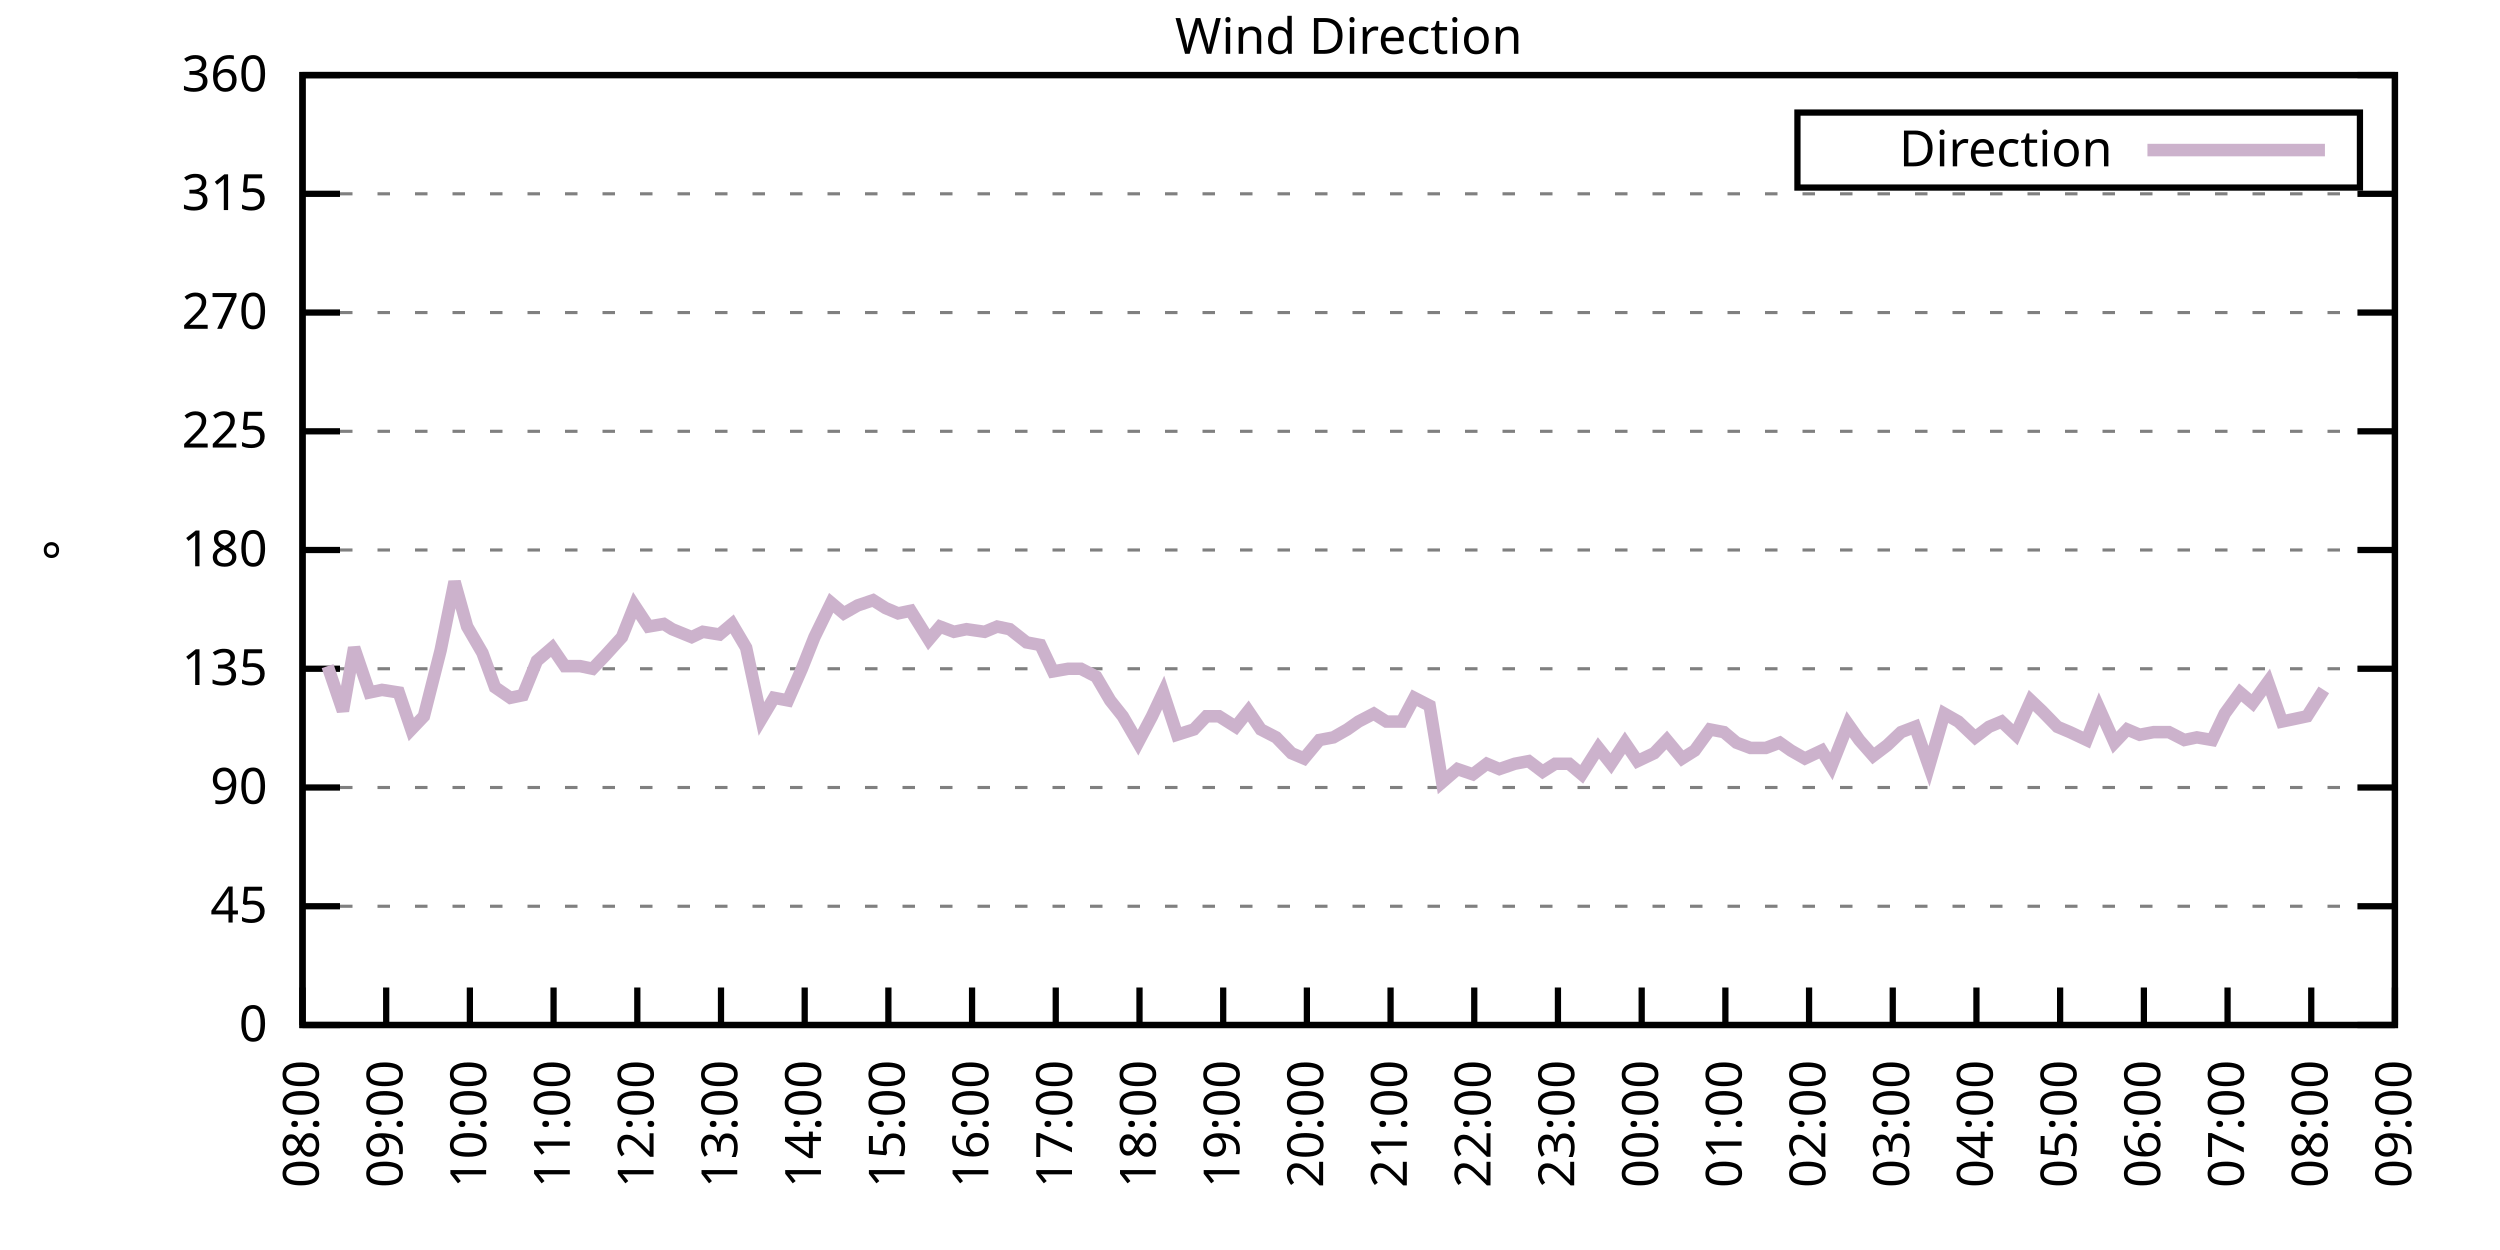
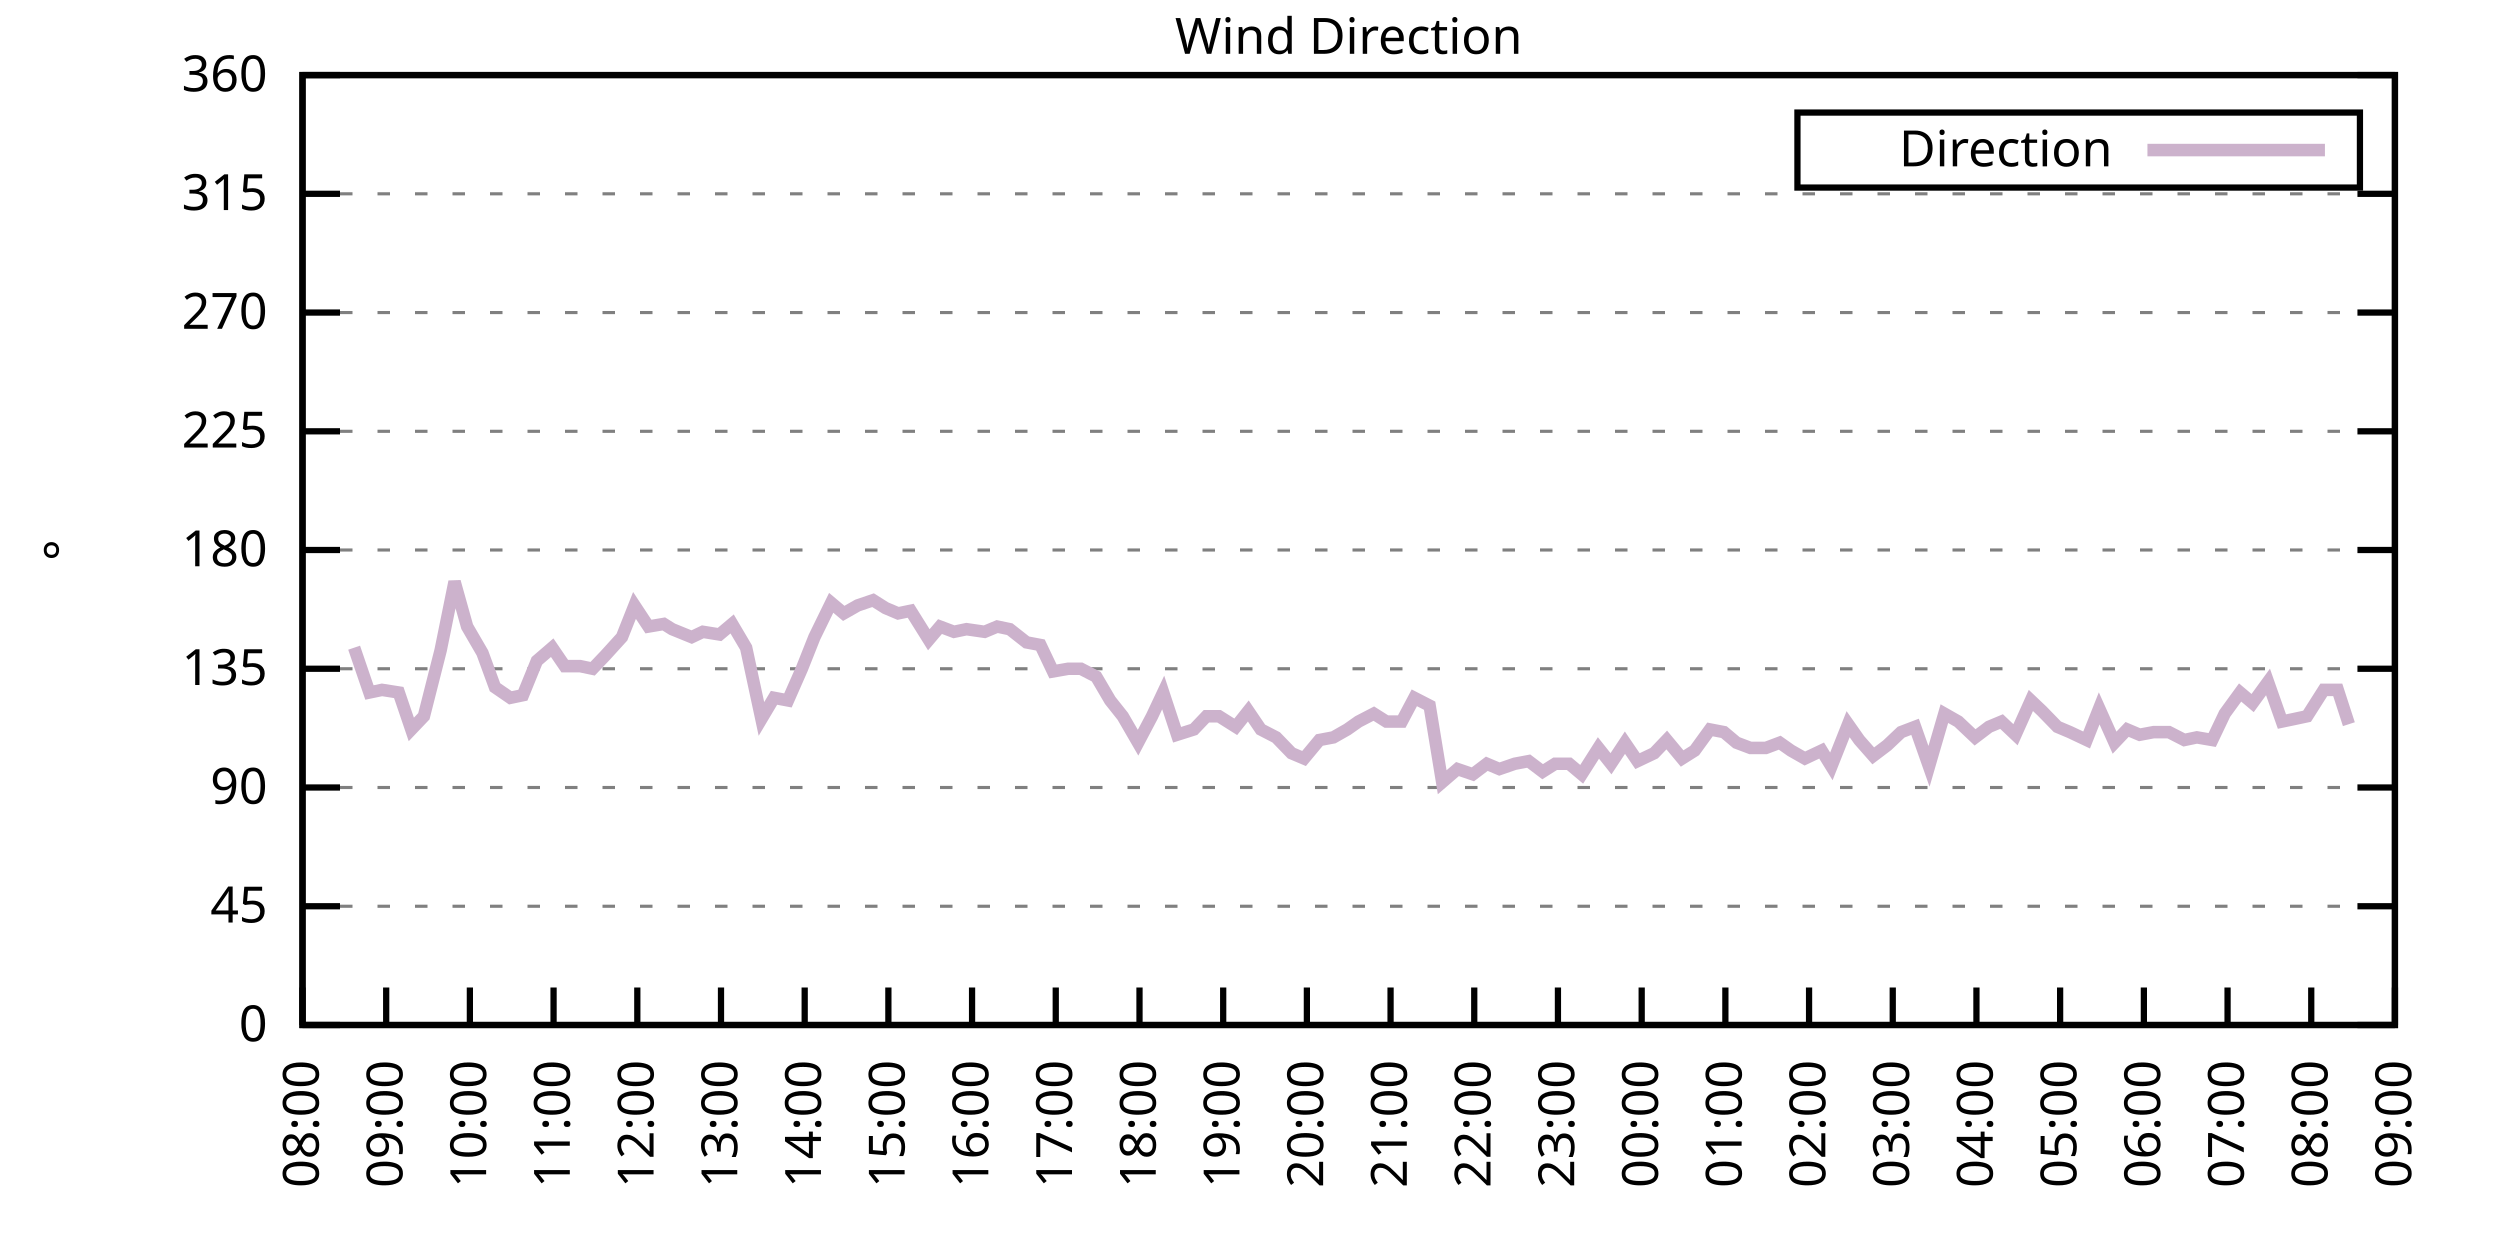
<svg xmlns="http://www.w3.org/2000/svg" xmlns:xlink="http://www.w3.org/1999/xlink" width="400" height="200" viewBox="0 0 400 200">
  <g id="gnuplot_canvas">
    <rect x="0" y="0" width="400" height="200" fill="none" />
    <defs>
      <circle id="gpDot" r="0.5" stroke-width="0.5" stroke="currentColor" />
      <path id="gpPt0" stroke-width="0.333" stroke="currentColor" d="M-1,0 h2 M0,-1 v2" />
      <path id="gpPt1" stroke-width="0.333" stroke="currentColor" d="M-1,-1 L1,1 M1,-1 L-1,1" />
      <path id="gpPt2" stroke-width="0.333" stroke="currentColor" d="M-1,0 L1,0 M0,-1 L0,1 M-1,-1 L1,1 M-1,1 L1,-1" />
      <rect id="gpPt3" stroke-width="0.333" stroke="currentColor" x="-1" y="-1" width="2" height="2" />
      <rect id="gpPt4" stroke-width="0.333" stroke="currentColor" fill="currentColor" x="-1" y="-1" width="2" height="2" />
      <circle id="gpPt5" stroke-width="0.333" stroke="currentColor" cx="0" cy="0" r="1" />
      <use xlink:href="#gpPt5" id="gpPt6" fill="currentColor" stroke="none" />
      <path id="gpPt7" stroke-width="0.333" stroke="currentColor" d="M0,-1.33 L-1.33,0.67 L1.33,0.67 z" />
      <use xlink:href="#gpPt7" id="gpPt8" fill="currentColor" stroke="none" />
      <use xlink:href="#gpPt7" id="gpPt9" stroke="currentColor" transform="rotate(180)" />
      <use xlink:href="#gpPt9" id="gpPt10" fill="currentColor" stroke="none" />
      <use xlink:href="#gpPt3" id="gpPt11" stroke="currentColor" transform="rotate(45)" />
      <use xlink:href="#gpPt11" id="gpPt12" fill="currentColor" stroke="none" />
      <path id="gpPt13" stroke-width="0.333" stroke="currentColor" d="M0,1.330 L1.265,0.411 L0.782,-1.067 L-0.782,-1.076 L-1.265,0.411 z" />
      <use xlink:href="#gpPt13" id="gpPt14" fill="currentColor" stroke="none" />
      <filter id="textbox" filterUnits="objectBoundingBox" x="0" y="0" height="1" width="1">
        <feFlood flood-color="white" flood-opacity="1" result="bgnd" />
        <feComposite in="SourceGraphic" in2="bgnd" operator="atop" />
      </filter>
      <filter id="greybox" filterUnits="objectBoundingBox" x="0" y="0" height="1" width="1">
        <feFlood flood-color="lightgrey" flood-opacity="1" result="grey" />
        <feComposite in="SourceGraphic" in2="grey" operator="atop" />
      </filter>
    </defs>
    <g fill="none" color="white" stroke="currentColor" stroke-width="1.00" stroke-linecap="butt" stroke-linejoin="miter">
</g>
    <g fill="none" color="black" stroke="currentColor" stroke-width="1.00" stroke-linecap="butt" stroke-linejoin="miter">
      <g stroke="none" shape-rendering="crispEdges">
        <polygon fill="rgb(255, 255, 255)" points="48.40,164.00 383.18,164.00 383.18,12.02 48.40,12.02 " />
      </g>
    </g>
    <g fill="none" color="black" stroke="currentColor" stroke-width="1.00" stroke-linecap="butt" stroke-linejoin="miter">
</g>
    <g fill="none" color="black" stroke="black" stroke-width="0.50" stroke-linecap="butt" stroke-linejoin="miter">
</g>
    <g fill="none" color="gray" stroke="currentColor" stroke-width="0.50" stroke-linecap="butt" stroke-linejoin="miter">
      <path stroke="gray" stroke-dasharray="2,4" class="gridline" d="M48.40,164.00 L383.19,164.00  " />
    </g>
    <g fill="none" color="gray" stroke="gray" stroke-width="1.00" stroke-linecap="butt" stroke-linejoin="miter">
</g>
    <g fill="none" color="black" stroke="currentColor" stroke-width="1.00" stroke-linecap="butt" stroke-linejoin="miter">
      <path stroke="black" d="M48.40,164.00 L54.40,164.00 M383.19,164.00 L377.19,164.00  " />
      <g transform="translate(42.80,166.60)" stroke="none" fill="black" font-family="Sans" font-size="8.00" text-anchor="end">
        <text>
          <tspan font-family="Sans"> 0</tspan>
        </text>
      </g>
    </g>
    <g fill="none" color="black" stroke="currentColor" stroke-width="1.00" stroke-linecap="butt" stroke-linejoin="miter">
</g>
    <g fill="none" color="black" stroke="black" stroke-width="0.50" stroke-linecap="butt" stroke-linejoin="miter">
</g>
    <g fill="none" color="gray" stroke="currentColor" stroke-width="0.50" stroke-linecap="butt" stroke-linejoin="miter">
      <path stroke="gray" stroke-dasharray="2,4" class="gridline" d="M48.40,145.00 L383.19,145.00  " />
    </g>
    <g fill="none" color="gray" stroke="gray" stroke-width="1.00" stroke-linecap="butt" stroke-linejoin="miter">
</g>
    <g fill="none" color="black" stroke="currentColor" stroke-width="1.00" stroke-linecap="butt" stroke-linejoin="miter">
      <path stroke="black" d="M48.40,145.00 L54.40,145.00 M383.19,145.00 L377.19,145.00  " />
      <g transform="translate(42.80,147.60)" stroke="none" fill="black" font-family="Sans" font-size="8.00" text-anchor="end">
        <text>
          <tspan font-family="Sans"> 45</tspan>
        </text>
      </g>
    </g>
    <g fill="none" color="black" stroke="currentColor" stroke-width="1.00" stroke-linecap="butt" stroke-linejoin="miter">
</g>
    <g fill="none" color="black" stroke="black" stroke-width="0.50" stroke-linecap="butt" stroke-linejoin="miter">
</g>
    <g fill="none" color="gray" stroke="currentColor" stroke-width="0.50" stroke-linecap="butt" stroke-linejoin="miter">
      <path stroke="gray" stroke-dasharray="2,4" class="gridline" d="M48.40,126.00 L383.19,126.00  " />
    </g>
    <g fill="none" color="gray" stroke="gray" stroke-width="1.00" stroke-linecap="butt" stroke-linejoin="miter">
</g>
    <g fill="none" color="black" stroke="currentColor" stroke-width="1.00" stroke-linecap="butt" stroke-linejoin="miter">
      <path stroke="black" d="M48.40,126.00 L54.40,126.00 M383.19,126.00 L377.19,126.00  " />
      <g transform="translate(42.80,128.60)" stroke="none" fill="black" font-family="Sans" font-size="8.00" text-anchor="end">
        <text>
          <tspan font-family="Sans"> 90</tspan>
        </text>
      </g>
    </g>
    <g fill="none" color="black" stroke="currentColor" stroke-width="1.00" stroke-linecap="butt" stroke-linejoin="miter">
</g>
    <g fill="none" color="black" stroke="black" stroke-width="0.50" stroke-linecap="butt" stroke-linejoin="miter">
</g>
    <g fill="none" color="gray" stroke="currentColor" stroke-width="0.50" stroke-linecap="butt" stroke-linejoin="miter">
      <path stroke="gray" stroke-dasharray="2,4" class="gridline" d="M48.40,107.00 L383.19,107.00  " />
    </g>
    <g fill="none" color="gray" stroke="gray" stroke-width="1.00" stroke-linecap="butt" stroke-linejoin="miter">
</g>
    <g fill="none" color="black" stroke="currentColor" stroke-width="1.00" stroke-linecap="butt" stroke-linejoin="miter">
      <path stroke="black" d="M48.40,107.00 L54.40,107.00 M383.19,107.00 L377.19,107.00  " />
      <g transform="translate(42.80,109.60)" stroke="none" fill="black" font-family="Sans" font-size="8.00" text-anchor="end">
        <text>
          <tspan font-family="Sans"> 135</tspan>
        </text>
      </g>
    </g>
    <g fill="none" color="black" stroke="currentColor" stroke-width="1.00" stroke-linecap="butt" stroke-linejoin="miter">
</g>
    <g fill="none" color="black" stroke="black" stroke-width="0.50" stroke-linecap="butt" stroke-linejoin="miter">
</g>
    <g fill="none" color="gray" stroke="currentColor" stroke-width="0.50" stroke-linecap="butt" stroke-linejoin="miter">
      <path stroke="gray" stroke-dasharray="2,4" class="gridline" d="M48.40,88.00 L383.19,88.00  " />
    </g>
    <g fill="none" color="gray" stroke="gray" stroke-width="1.00" stroke-linecap="butt" stroke-linejoin="miter">
</g>
    <g fill="none" color="black" stroke="currentColor" stroke-width="1.00" stroke-linecap="butt" stroke-linejoin="miter">
      <path stroke="black" d="M48.40,88.00 L54.40,88.00 M383.19,88.00 L377.19,88.00  " />
      <g transform="translate(42.80,90.60)" stroke="none" fill="black" font-family="Sans" font-size="8.00" text-anchor="end">
        <text>
          <tspan font-family="Sans"> 180</tspan>
        </text>
      </g>
    </g>
    <g fill="none" color="black" stroke="currentColor" stroke-width="1.00" stroke-linecap="butt" stroke-linejoin="miter">
</g>
    <g fill="none" color="black" stroke="black" stroke-width="0.50" stroke-linecap="butt" stroke-linejoin="miter">
</g>
    <g fill="none" color="gray" stroke="currentColor" stroke-width="0.50" stroke-linecap="butt" stroke-linejoin="miter">
      <path stroke="gray" stroke-dasharray="2,4" class="gridline" d="M48.40,69.01 L383.19,69.01  " />
    </g>
    <g fill="none" color="gray" stroke="gray" stroke-width="1.00" stroke-linecap="butt" stroke-linejoin="miter">
</g>
    <g fill="none" color="black" stroke="currentColor" stroke-width="1.00" stroke-linecap="butt" stroke-linejoin="miter">
      <path stroke="black" d="M48.40,69.01 L54.40,69.01 M383.19,69.01 L377.19,69.01  " />
      <g transform="translate(42.80,71.61)" stroke="none" fill="black" font-family="Sans" font-size="8.00" text-anchor="end">
        <text>
          <tspan font-family="Sans"> 225</tspan>
        </text>
      </g>
    </g>
    <g fill="none" color="black" stroke="currentColor" stroke-width="1.00" stroke-linecap="butt" stroke-linejoin="miter">
</g>
    <g fill="none" color="black" stroke="black" stroke-width="0.50" stroke-linecap="butt" stroke-linejoin="miter">
</g>
    <g fill="none" color="gray" stroke="currentColor" stroke-width="0.50" stroke-linecap="butt" stroke-linejoin="miter">
      <path stroke="gray" stroke-dasharray="2,4" class="gridline" d="M48.40,50.01 L383.19,50.01  " />
    </g>
    <g fill="none" color="gray" stroke="gray" stroke-width="1.00" stroke-linecap="butt" stroke-linejoin="miter">
</g>
    <g fill="none" color="black" stroke="currentColor" stroke-width="1.00" stroke-linecap="butt" stroke-linejoin="miter">
      <path stroke="black" d="M48.40,50.01 L54.40,50.01 M383.19,50.01 L377.19,50.01  " />
      <g transform="translate(42.80,52.61)" stroke="none" fill="black" font-family="Sans" font-size="8.00" text-anchor="end">
        <text>
          <tspan font-family="Sans"> 270</tspan>
        </text>
      </g>
    </g>
    <g fill="none" color="black" stroke="currentColor" stroke-width="1.00" stroke-linecap="butt" stroke-linejoin="miter">
</g>
    <g fill="none" color="black" stroke="black" stroke-width="0.50" stroke-linecap="butt" stroke-linejoin="miter">
</g>
    <g fill="none" color="gray" stroke="currentColor" stroke-width="0.50" stroke-linecap="butt" stroke-linejoin="miter">
      <path stroke="gray" stroke-dasharray="2,4" class="gridline" d="M48.40,31.01 L383.19,31.01  " />
    </g>
    <g fill="none" color="gray" stroke="gray" stroke-width="1.00" stroke-linecap="butt" stroke-linejoin="miter">
</g>
    <g fill="none" color="black" stroke="currentColor" stroke-width="1.00" stroke-linecap="butt" stroke-linejoin="miter">
      <path stroke="black" d="M48.40,31.01 L54.40,31.01 M383.19,31.01 L377.19,31.01  " />
      <g transform="translate(42.80,33.61)" stroke="none" fill="black" font-family="Sans" font-size="8.00" text-anchor="end">
        <text>
          <tspan font-family="Sans"> 315</tspan>
        </text>
      </g>
    </g>
    <g fill="none" color="black" stroke="currentColor" stroke-width="1.00" stroke-linecap="butt" stroke-linejoin="miter">
</g>
    <g fill="none" color="black" stroke="black" stroke-width="0.50" stroke-linecap="butt" stroke-linejoin="miter">
</g>
    <g fill="none" color="gray" stroke="currentColor" stroke-width="0.50" stroke-linecap="butt" stroke-linejoin="miter">
      <path stroke="gray" stroke-dasharray="2,4" class="gridline" d="M48.40,12.01 L383.19,12.01  " />
    </g>
    <g fill="none" color="gray" stroke="gray" stroke-width="1.00" stroke-linecap="butt" stroke-linejoin="miter">
</g>
    <g fill="none" color="black" stroke="currentColor" stroke-width="1.00" stroke-linecap="butt" stroke-linejoin="miter">
      <path stroke="black" d="M48.40,12.01 L54.40,12.01 M383.19,12.01 L377.19,12.01  " />
      <g transform="translate(42.80,14.61)" stroke="none" fill="black" font-family="Sans" font-size="8.00" text-anchor="end">
        <text>
          <tspan font-family="Sans"> 360</tspan>
        </text>
      </g>
    </g>
    <g fill="none" color="black" stroke="currentColor" stroke-width="1.00" stroke-linecap="butt" stroke-linejoin="miter">
      <path stroke="black" d="M48.40,164.00 L48.40,158.00  " />
      <g transform="translate(51.00,169.60) rotate(270.00)" stroke="none" fill="black" font-family="Sans" font-size="8.00" text-anchor="end">
        <text>
          <tspan font-family="Sans">08:00</tspan>
        </text>
      </g>
    </g>
    <g fill="none" color="black" stroke="currentColor" stroke-width="1.00" stroke-linecap="butt" stroke-linejoin="miter">
      <path stroke="black" d="M61.79,164.00 L61.79,158.00  " />
      <g transform="translate(64.39,169.60) rotate(270.00)" stroke="none" fill="black" font-family="Sans" font-size="8.00" text-anchor="end">
        <text>
          <tspan font-family="Sans">09:00</tspan>
        </text>
      </g>
    </g>
    <g fill="none" color="black" stroke="currentColor" stroke-width="1.00" stroke-linecap="butt" stroke-linejoin="miter">
      <path stroke="black" d="M75.18,164.00 L75.18,158.00  " />
      <g transform="translate(77.78,169.60) rotate(270.00)" stroke="none" fill="black" font-family="Sans" font-size="8.00" text-anchor="end">
        <text>
          <tspan font-family="Sans">10:00</tspan>
        </text>
      </g>
    </g>
    <g fill="none" color="black" stroke="currentColor" stroke-width="1.00" stroke-linecap="butt" stroke-linejoin="miter">
      <path stroke="black" d="M88.57,164.00 L88.57,158.00  " />
      <g transform="translate(91.17,169.60) rotate(270.00)" stroke="none" fill="black" font-family="Sans" font-size="8.00" text-anchor="end">
        <text>
          <tspan font-family="Sans">11:00</tspan>
        </text>
      </g>
    </g>
    <g fill="none" color="black" stroke="currentColor" stroke-width="1.00" stroke-linecap="butt" stroke-linejoin="miter">
      <path stroke="black" d="M101.97,164.00 L101.97,158.00  " />
      <g transform="translate(104.57,169.60) rotate(270.00)" stroke="none" fill="black" font-family="Sans" font-size="8.00" text-anchor="end">
        <text>
          <tspan font-family="Sans">12:00</tspan>
        </text>
      </g>
    </g>
    <g fill="none" color="black" stroke="currentColor" stroke-width="1.00" stroke-linecap="butt" stroke-linejoin="miter">
      <path stroke="black" d="M115.36,164.00 L115.36,158.00  " />
      <g transform="translate(117.96,169.60) rotate(270.00)" stroke="none" fill="black" font-family="Sans" font-size="8.00" text-anchor="end">
        <text>
          <tspan font-family="Sans">13:00</tspan>
        </text>
      </g>
    </g>
    <g fill="none" color="black" stroke="currentColor" stroke-width="1.00" stroke-linecap="butt" stroke-linejoin="miter">
      <path stroke="black" d="M128.75,164.00 L128.75,158.00  " />
      <g transform="translate(131.35,169.60) rotate(270.00)" stroke="none" fill="black" font-family="Sans" font-size="8.00" text-anchor="end">
        <text>
          <tspan font-family="Sans">14:00</tspan>
        </text>
      </g>
    </g>
    <g fill="none" color="black" stroke="currentColor" stroke-width="1.00" stroke-linecap="butt" stroke-linejoin="miter">
      <path stroke="black" d="M142.14,164.00 L142.14,158.00  " />
      <g transform="translate(144.74,169.60) rotate(270.00)" stroke="none" fill="black" font-family="Sans" font-size="8.00" text-anchor="end">
        <text>
          <tspan font-family="Sans">15:00</tspan>
        </text>
      </g>
    </g>
    <g fill="none" color="black" stroke="currentColor" stroke-width="1.00" stroke-linecap="butt" stroke-linejoin="miter">
      <path stroke="black" d="M155.53,164.00 L155.53,158.00  " />
      <g transform="translate(158.13,169.60) rotate(270.00)" stroke="none" fill="black" font-family="Sans" font-size="8.00" text-anchor="end">
        <text>
          <tspan font-family="Sans">16:00</tspan>
        </text>
      </g>
    </g>
    <g fill="none" color="black" stroke="currentColor" stroke-width="1.00" stroke-linecap="butt" stroke-linejoin="miter">
      <path stroke="black" d="M168.92,164.00 L168.92,158.00  " />
      <g transform="translate(171.52,169.60) rotate(270.00)" stroke="none" fill="black" font-family="Sans" font-size="8.00" text-anchor="end">
        <text>
          <tspan font-family="Sans">17:00</tspan>
        </text>
      </g>
    </g>
    <g fill="none" color="black" stroke="currentColor" stroke-width="1.00" stroke-linecap="butt" stroke-linejoin="miter">
      <path stroke="black" d="M182.32,164.00 L182.32,158.00  " />
      <g transform="translate(184.92,169.60) rotate(270.00)" stroke="none" fill="black" font-family="Sans" font-size="8.00" text-anchor="end">
        <text>
          <tspan font-family="Sans">18:00</tspan>
        </text>
      </g>
    </g>
    <g fill="none" color="black" stroke="currentColor" stroke-width="1.00" stroke-linecap="butt" stroke-linejoin="miter">
      <path stroke="black" d="M195.71,164.00 L195.71,158.00  " />
      <g transform="translate(198.31,169.60) rotate(270.00)" stroke="none" fill="black" font-family="Sans" font-size="8.00" text-anchor="end">
        <text>
          <tspan font-family="Sans">19:00</tspan>
        </text>
      </g>
    </g>
    <g fill="none" color="black" stroke="currentColor" stroke-width="1.00" stroke-linecap="butt" stroke-linejoin="miter">
      <path stroke="black" d="M209.10,164.00 L209.10,158.00  " />
      <g transform="translate(211.70,169.60) rotate(270.00)" stroke="none" fill="black" font-family="Sans" font-size="8.00" text-anchor="end">
        <text>
          <tspan font-family="Sans">20:00</tspan>
        </text>
      </g>
    </g>
    <g fill="none" color="black" stroke="currentColor" stroke-width="1.00" stroke-linecap="butt" stroke-linejoin="miter">
      <path stroke="black" d="M222.49,164.00 L222.49,158.00  " />
      <g transform="translate(225.09,169.60) rotate(270.00)" stroke="none" fill="black" font-family="Sans" font-size="8.00" text-anchor="end">
        <text>
          <tspan font-family="Sans">21:00</tspan>
        </text>
      </g>
    </g>
    <g fill="none" color="black" stroke="currentColor" stroke-width="1.00" stroke-linecap="butt" stroke-linejoin="miter">
      <path stroke="black" d="M235.88,164.00 L235.88,158.00  " />
      <g transform="translate(238.48,169.60) rotate(270.00)" stroke="none" fill="black" font-family="Sans" font-size="8.00" text-anchor="end">
        <text>
          <tspan font-family="Sans">22:00</tspan>
        </text>
      </g>
    </g>
    <g fill="none" color="black" stroke="currentColor" stroke-width="1.00" stroke-linecap="butt" stroke-linejoin="miter">
      <path stroke="black" d="M249.27,164.00 L249.27,158.00  " />
      <g transform="translate(251.87,169.60) rotate(270.00)" stroke="none" fill="black" font-family="Sans" font-size="8.00" text-anchor="end">
        <text>
          <tspan font-family="Sans">23:00</tspan>
        </text>
      </g>
    </g>
    <g fill="none" color="black" stroke="currentColor" stroke-width="1.00" stroke-linecap="butt" stroke-linejoin="miter">
      <path stroke="black" d="M262.67,164.00 L262.67,158.00  " />
      <g transform="translate(265.27,169.60) rotate(270.00)" stroke="none" fill="black" font-family="Sans" font-size="8.00" text-anchor="end">
        <text>
          <tspan font-family="Sans">00:00</tspan>
        </text>
      </g>
    </g>
    <g fill="none" color="black" stroke="currentColor" stroke-width="1.00" stroke-linecap="butt" stroke-linejoin="miter">
      <path stroke="black" d="M276.06,164.00 L276.06,158.00  " />
      <g transform="translate(278.66,169.60) rotate(270.00)" stroke="none" fill="black" font-family="Sans" font-size="8.00" text-anchor="end">
        <text>
          <tspan font-family="Sans">01:00</tspan>
        </text>
      </g>
    </g>
    <g fill="none" color="black" stroke="currentColor" stroke-width="1.00" stroke-linecap="butt" stroke-linejoin="miter">
      <path stroke="black" d="M289.45,164.00 L289.45,158.00  " />
      <g transform="translate(292.05,169.60) rotate(270.00)" stroke="none" fill="black" font-family="Sans" font-size="8.00" text-anchor="end">
        <text>
          <tspan font-family="Sans">02:00</tspan>
        </text>
      </g>
    </g>
    <g fill="none" color="black" stroke="currentColor" stroke-width="1.00" stroke-linecap="butt" stroke-linejoin="miter">
      <path stroke="black" d="M302.84,164.00 L302.84,158.00  " />
      <g transform="translate(305.44,169.60) rotate(270.00)" stroke="none" fill="black" font-family="Sans" font-size="8.00" text-anchor="end">
        <text>
          <tspan font-family="Sans">03:00</tspan>
        </text>
      </g>
    </g>
    <g fill="none" color="black" stroke="currentColor" stroke-width="1.00" stroke-linecap="butt" stroke-linejoin="miter">
      <path stroke="black" d="M316.23,164.00 L316.23,158.00  " />
      <g transform="translate(318.83,169.60) rotate(270.00)" stroke="none" fill="black" font-family="Sans" font-size="8.00" text-anchor="end">
        <text>
          <tspan font-family="Sans">04:00</tspan>
        </text>
      </g>
    </g>
    <g fill="none" color="black" stroke="currentColor" stroke-width="1.00" stroke-linecap="butt" stroke-linejoin="miter">
      <path stroke="black" d="M329.62,164.00 L329.62,158.00  " />
      <g transform="translate(332.22,169.60) rotate(270.00)" stroke="none" fill="black" font-family="Sans" font-size="8.00" text-anchor="end">
        <text>
          <tspan font-family="Sans">05:00</tspan>
        </text>
      </g>
    </g>
    <g fill="none" color="black" stroke="currentColor" stroke-width="1.00" stroke-linecap="butt" stroke-linejoin="miter">
      <path stroke="black" d="M343.02,164.00 L343.02,158.00  " />
      <g transform="translate(345.62,169.60) rotate(270.00)" stroke="none" fill="black" font-family="Sans" font-size="8.00" text-anchor="end">
        <text>
          <tspan font-family="Sans">06:00</tspan>
        </text>
      </g>
    </g>
    <g fill="none" color="black" stroke="currentColor" stroke-width="1.00" stroke-linecap="butt" stroke-linejoin="miter">
      <path stroke="black" d="M356.41,164.00 L356.41,158.00  " />
      <g transform="translate(359.01,169.60) rotate(270.00)" stroke="none" fill="black" font-family="Sans" font-size="8.00" text-anchor="end">
        <text>
          <tspan font-family="Sans">07:00</tspan>
        </text>
      </g>
    </g>
    <g fill="none" color="black" stroke="currentColor" stroke-width="1.00" stroke-linecap="butt" stroke-linejoin="miter">
      <path stroke="black" d="M369.80,164.00 L369.80,158.00  " />
      <g transform="translate(372.40,169.60) rotate(270.00)" stroke="none" fill="black" font-family="Sans" font-size="8.00" text-anchor="end">
        <text>
          <tspan font-family="Sans">08:00</tspan>
        </text>
      </g>
    </g>
    <g fill="none" color="black" stroke="currentColor" stroke-width="1.00" stroke-linecap="butt" stroke-linejoin="miter">
      <path stroke="black" d="M383.19,164.00 L383.19,158.00  " />
      <g transform="translate(385.79,169.60) rotate(270.00)" stroke="none" fill="black" font-family="Sans" font-size="8.00" text-anchor="end">
        <text>
          <tspan font-family="Sans">09:00</tspan>
        </text>
      </g>
    </g>
    <g fill="none" color="black" stroke="currentColor" stroke-width="1.00" stroke-linecap="butt" stroke-linejoin="miter">
</g>
    <g fill="none" color="black" stroke="currentColor" stroke-width="1.00" stroke-linecap="butt" stroke-linejoin="miter">
      <path stroke="black" d="M48.40,12.01 L48.40,164.00 L383.19,164.00 L383.19,12.01 L48.40,12.01 Z  " />
    </g>
    <g fill="none" color="black" stroke="currentColor" stroke-width="1.00" stroke-linecap="butt" stroke-linejoin="miter">
</g>
    <g fill="none" color="black" stroke="currentColor" stroke-width="1.00" stroke-linecap="butt" stroke-linejoin="miter">
      <path stroke="black" d="M287.59,30.01 L287.59,18.01 L377.59,18.01 L377.59,30.01 L287.59,30.01 Z  " />
    </g>
    <g id="Wind_direction_plot_1">
      <g fill="none" color="white" stroke="black" stroke-width="2.00" stroke-linecap="butt" stroke-linejoin="miter">
</g>
      <g fill="none" color="black" stroke="currentColor" stroke-width="2.00" stroke-linecap="butt" stroke-linejoin="miter">
        <g transform="translate(337.99,26.61)" stroke="none" fill="black" font-family="Sans" font-size="8.00" text-anchor="end">
          <text>
            <tspan font-family="Sans">Direction</tspan>
          </text>
        </g>
      </g>
      <g fill="none" color="black" stroke="currentColor" stroke-width="2.00" stroke-linecap="butt" stroke-linejoin="miter">
-         <path stroke="rgb(204, 178, 204)" d="M343.59,24.01 L371.99,24.01 M52.42,106.58 L54.87,113.76 L56.66,103.63 L59.11,110.80 L61.12,110.38 L63.80,110.80   L65.81,116.71 L67.82,114.60 L70.50,104.05 L72.73,93.07 L74.74,100.25 L77.19,104.47 L79.20,109.96 L81.66,111.65   L83.66,111.23 L85.90,105.74 L88.35,103.63 L90.36,106.58 L92.82,106.58 L94.82,107.00 L96.83,104.89 L99.51,101.94   L101.52,96.87 L103.75,100.25 L106.21,99.83 L107.55,100.67 L110.67,101.94 L112.46,101.09 L115.13,101.52 L117.14,99.83   L119.38,103.63 L121.83,115.03 L123.84,111.65 L126.07,112.07 L128.30,107.00 L130.31,101.94 L132.99,96.45 L135.00,98.14   L137.23,96.87 L139.69,96.03 L141.69,97.29 L143.70,98.14 L145.71,97.72 L148.61,102.36 L150.40,100.25 L152.63,101.09   L154.64,100.67 L157.54,101.09 L159.55,100.25 L161.56,100.67 L164.24,102.78 L166.47,103.20 L168.48,107.43 L170.93,107.00   L172.94,107.00 L175.40,108.27 L177.63,112.07 L179.64,114.60 L182.09,118.83 L184.32,114.60 L186.11,110.80 L188.34,117.56   L191.02,116.71 L193.03,114.60 L195.04,114.60 L197.72,116.29 L199.73,113.76 L201.73,116.71 L204.19,117.98 L206.64,120.51   L208.65,121.36 L211.11,118.40 L213.34,117.98 L215.57,116.71 L217.36,115.45 L219.81,114.18 L221.82,115.45 L224.28,115.45   L226.29,111.65 L228.74,112.91 L230.75,125.16 L233.20,123.05 L235.66,123.89 L237.89,122.20 L239.90,123.05 L242.36,122.20   L244.59,121.78 L246.82,123.47 L248.83,122.20 L251.06,122.20 L253.07,123.89 L255.75,119.67 L257.76,122.20 L259.99,118.83   L262.00,121.78 L264.67,120.51 L266.68,118.40 L269.14,121.36 L271.15,120.09 L273.60,116.71 L275.83,117.14 L277.84,118.83   L280.07,119.67 L282.53,119.67 L284.76,118.83 L286.55,120.09 L288.78,121.36 L291.46,120.09 L293.02,122.62 L295.70,115.87   L297.48,118.40 L299.72,120.94 L301.95,119.25 L304.18,117.14 L306.41,116.29 L308.64,122.62 L311.10,114.18 L313.33,115.45   L316.01,117.98 L318.24,116.29 L320.25,115.45 L322.48,117.56 L324.94,112.07 L326.72,113.76 L329.18,116.29 L331.19,117.14   L333.86,118.40 L335.87,113.34 L338.33,118.83 L340.34,116.71 L342.35,117.56 L344.58,117.14 L347.03,117.14 L349.49,118.40   L351.50,117.98 L353.95,118.40 L355.96,114.18 L358.42,110.80 L360.42,112.49 L362.88,109.11 L365.11,115.45 L367.12,115.03   L369.13,114.60 L371.81,110.38  " />
+         <path stroke="rgb(204, 178, 204)" d="M343.59,24.01 L371.99,24.01 M56.66,103.63 L59.11,110.80 L61.12,110.38 L63.80,110.80 L65.81,116.71 L67.82,114.60   L70.50,104.05 L72.73,93.07 L74.74,100.25 L77.19,104.47 L79.20,109.96 L81.66,111.65 L83.66,111.23 L85.90,105.74   L88.35,103.63 L90.36,106.58 L92.82,106.58 L94.82,107.00 L96.83,104.89 L99.51,101.94 L101.52,96.87 L103.75,100.25   L106.21,99.83 L107.55,100.67 L110.67,101.94 L112.46,101.09 L115.13,101.52 L117.14,99.83 L119.38,103.63 L121.83,115.03   L123.84,111.65 L126.07,112.07 L128.30,107.00 L130.31,101.94 L132.99,96.45 L135.00,98.14 L137.23,96.87 L139.69,96.03   L141.69,97.29 L143.70,98.14 L145.71,97.72 L148.61,102.36 L150.40,100.25 L152.63,101.09 L154.64,100.67 L157.54,101.09   L159.55,100.25 L161.56,100.67 L164.24,102.78 L166.47,103.20 L168.48,107.43 L170.93,107.00 L172.94,107.00 L175.40,108.27   L177.63,112.07 L179.64,114.60 L182.09,118.83 L184.32,114.60 L186.11,110.80 L188.34,117.56 L191.02,116.71 L193.03,114.60   L195.04,114.60 L197.72,116.29 L199.73,113.76 L201.73,116.71 L204.19,117.98 L206.64,120.51 L208.65,121.36 L211.11,118.40   L213.34,117.98 L215.57,116.71 L217.36,115.45 L219.81,114.18 L221.82,115.45 L224.28,115.45 L226.29,111.65 L228.74,112.91   L230.75,125.16 L233.20,123.05 L235.66,123.89 L237.89,122.20 L239.90,123.05 L242.36,122.20 L244.59,121.78 L246.82,123.47   L248.83,122.20 L251.06,122.20 L253.07,123.89 L255.75,119.67 L257.76,122.20 L259.99,118.83 L262.00,121.78 L264.67,120.51   L266.68,118.40 L269.14,121.36 L271.15,120.09 L273.60,116.71 L275.83,117.14 L277.84,118.83 L280.07,119.67 L282.53,119.67   L284.76,118.83 L286.55,120.09 L288.78,121.36 L291.46,120.09 L293.02,122.62 L295.70,115.87 L297.48,118.40 L299.72,120.94   L301.95,119.25 L304.18,117.14 L306.41,116.29 L308.64,122.62 L311.10,114.18 L313.33,115.45 L316.01,117.98 L318.24,116.29   L320.25,115.45 L322.48,117.56 L324.94,112.07 L326.72,113.76 L329.18,116.29 L331.19,117.14 L333.86,118.40 L335.87,113.34   L338.33,118.83 L340.34,116.71 L342.35,117.56 L344.58,117.14 L347.03,117.14 L349.49,118.40 L351.50,117.98 L353.95,118.40   L355.96,114.18 L358.42,110.80 L360.42,112.49 L362.88,109.11 L365.11,115.45 L367.12,115.03 L369.13,114.60 L371.81,110.38   L374.04,110.38 L375.82,115.87  " />
      </g>
    </g>
    <g fill="none" color="black" stroke="currentColor" stroke-width="2.00" stroke-linecap="butt" stroke-linejoin="miter">
</g>
    <g fill="none" color="black" stroke="black" stroke-width="1.00" stroke-linecap="butt" stroke-linejoin="miter">
</g>
    <g fill="none" color="black" stroke="currentColor" stroke-width="1.00" stroke-linecap="butt" stroke-linejoin="miter">
      <path stroke="black" d="M48.40,12.01 L48.40,164.00 L383.19,164.00 L383.19,12.01 L48.40,12.01 Z  " />
      <g transform="translate(12.80,88.01) rotate(270.00)" stroke="none" fill="black" font-family="Sans" font-size="8.00" text-anchor="middle">
        <text>
          <tspan font-family="Sans">°</tspan>
        </text>
      </g>
    </g>
    <g fill="none" color="black" stroke="currentColor" stroke-width="1.00" stroke-linecap="butt" stroke-linejoin="miter">
</g>
    <g fill="none" color="black" stroke="currentColor" stroke-width="1.00" stroke-linecap="butt" stroke-linejoin="miter">
      <g transform="translate(215.79,8.61)" stroke="none" fill="black" font-family="Sans" font-size="8.00" text-anchor="middle">
        <text>
          <tspan font-family="Sans">Wind Direction</tspan>
        </text>
      </g>
    </g>
    <g fill="none" color="black" stroke="currentColor" stroke-width="1.00" stroke-linecap="butt" stroke-linejoin="miter">
</g>
  </g>
</svg>
